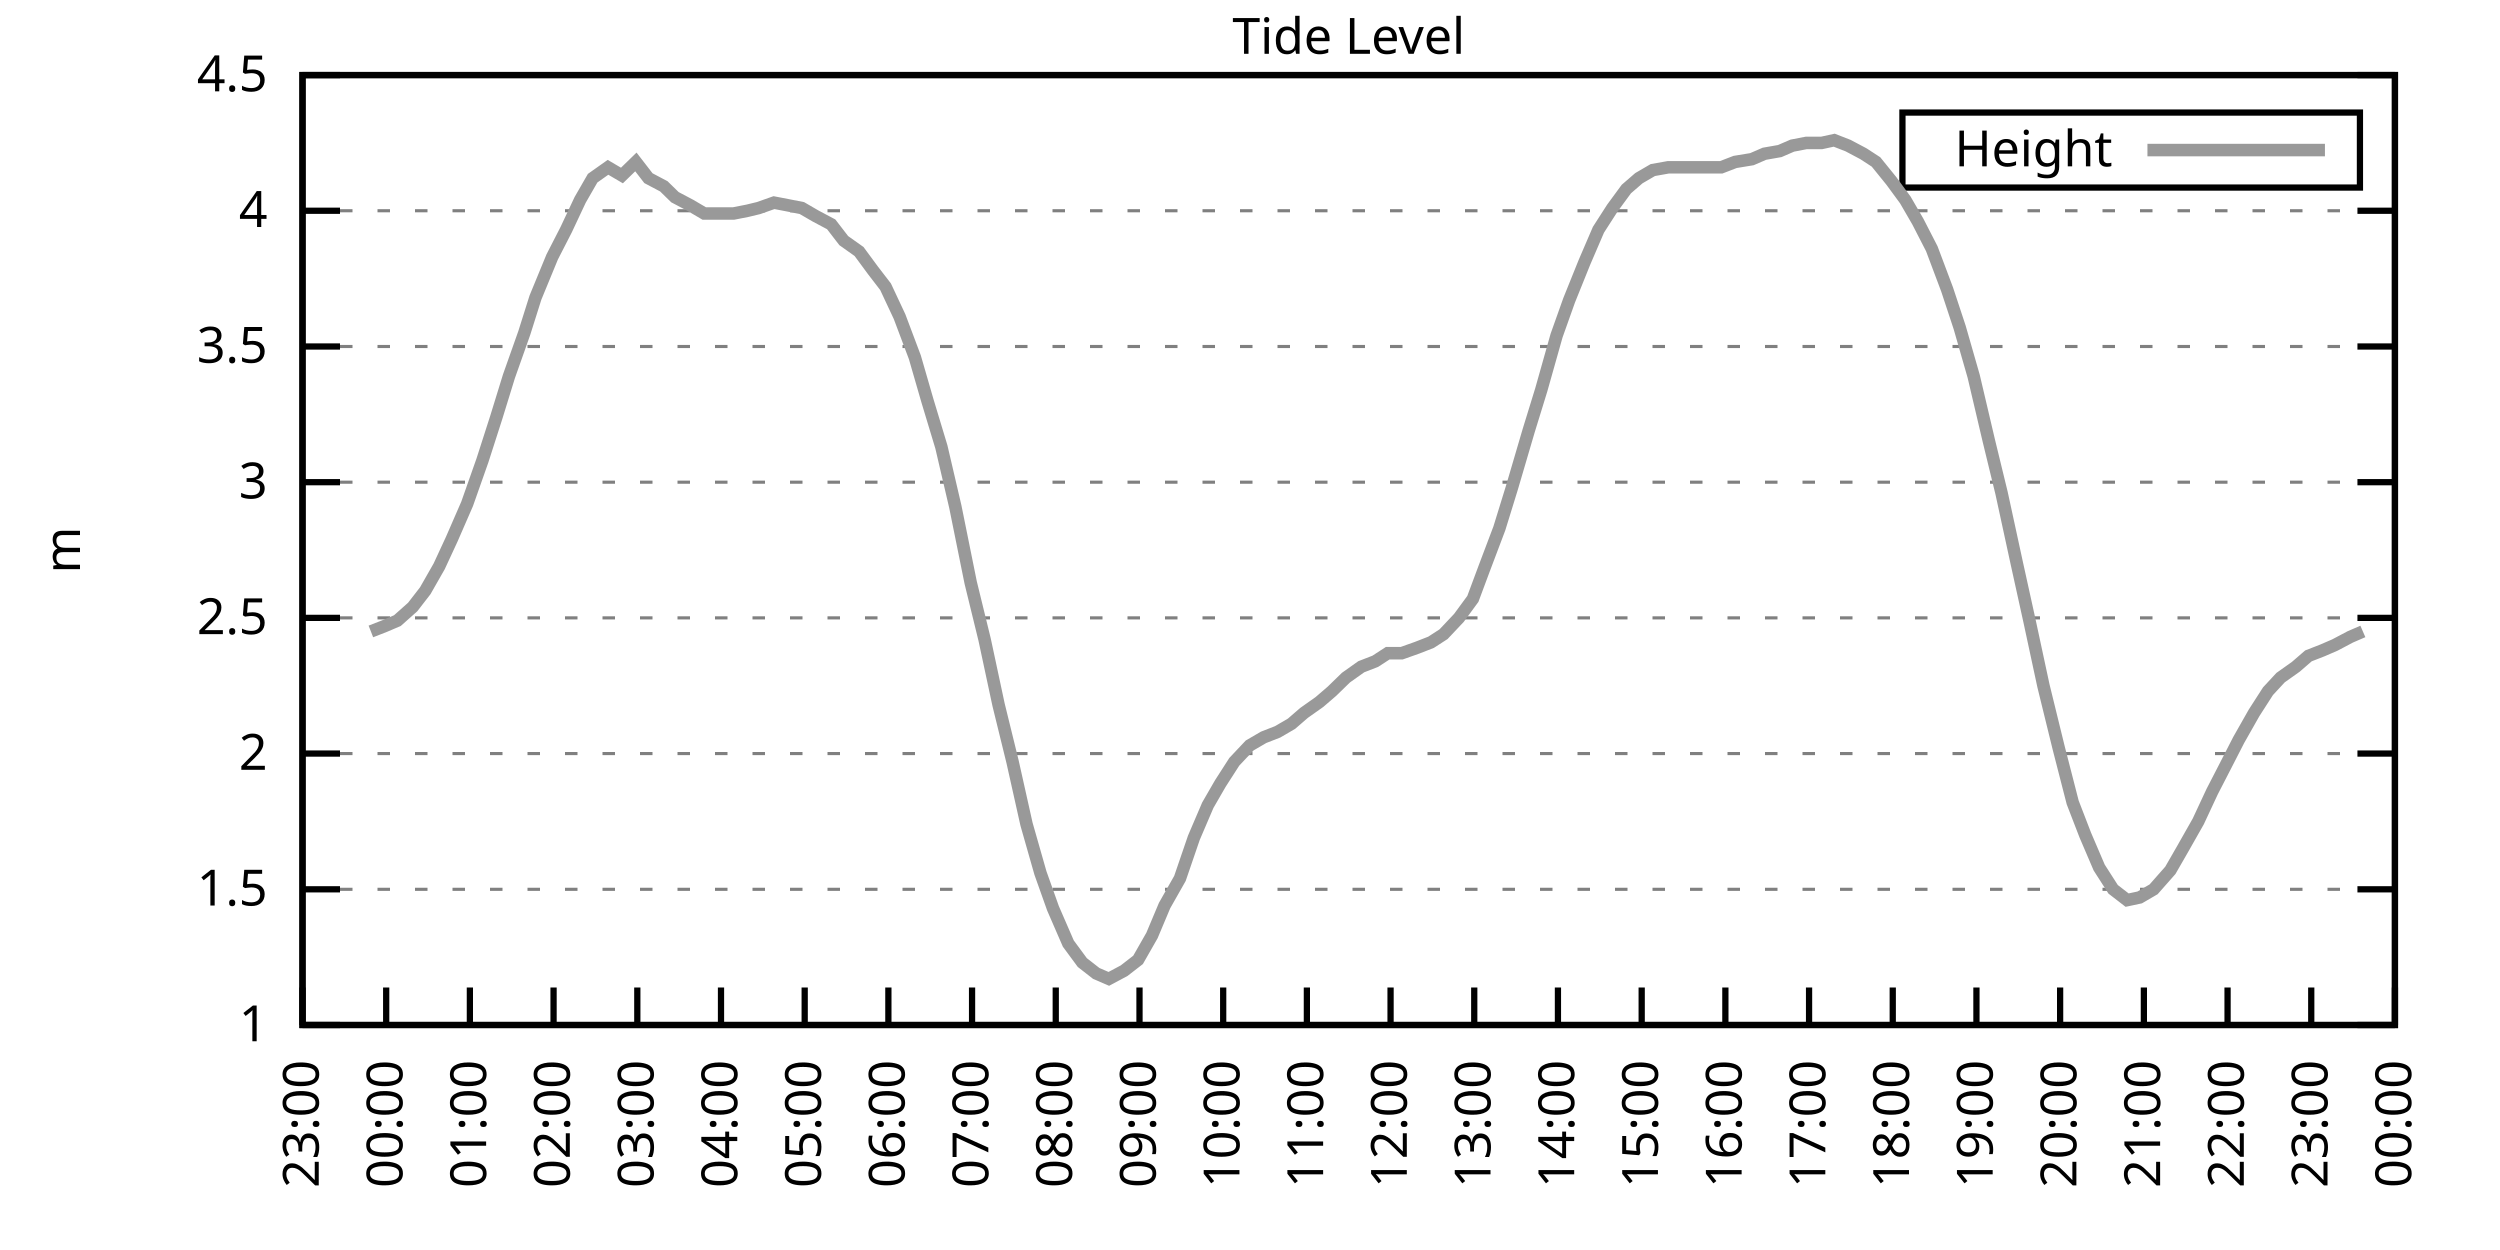
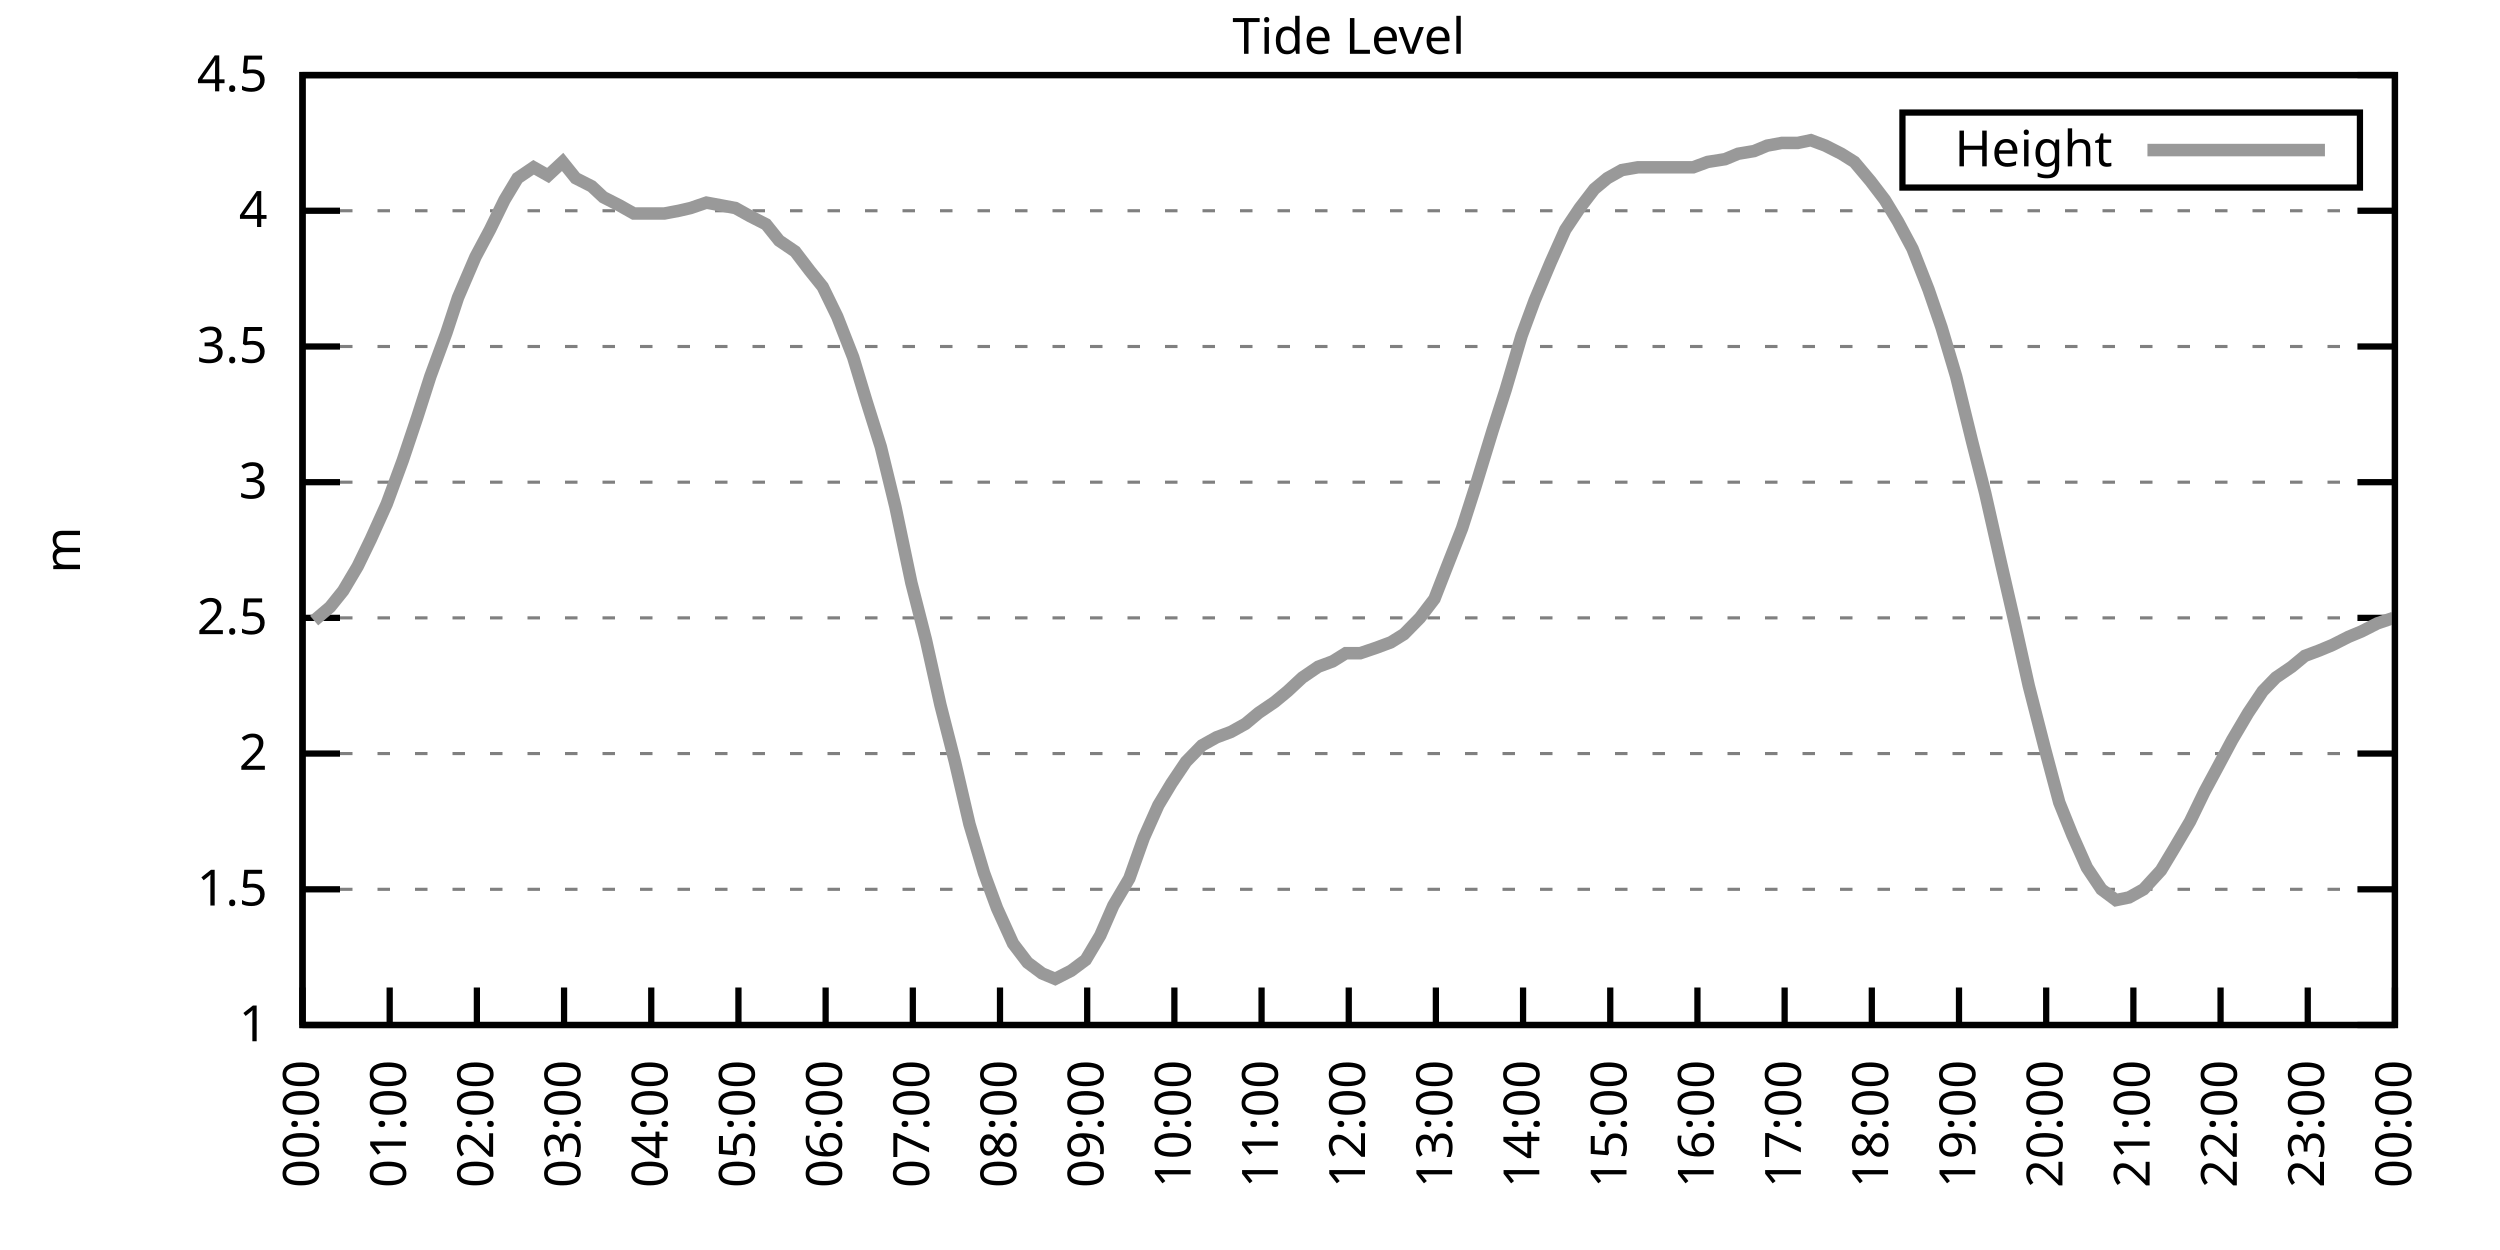
<svg xmlns="http://www.w3.org/2000/svg" xmlns:xlink="http://www.w3.org/1999/xlink" width="400" height="200" viewBox="0 0 400 200">
  <g id="gnuplot_canvas">
    <rect x="0" y="0" width="400" height="200" fill="none" />
    <defs>
      <circle id="gpDot" r="0.5" stroke-width="0.5" stroke="currentColor" />
      <path id="gpPt0" stroke-width="0.333" stroke="currentColor" d="M-1,0 h2 M0,-1 v2" />
      <path id="gpPt1" stroke-width="0.333" stroke="currentColor" d="M-1,-1 L1,1 M1,-1 L-1,1" />
      <path id="gpPt2" stroke-width="0.333" stroke="currentColor" d="M-1,0 L1,0 M0,-1 L0,1 M-1,-1 L1,1 M-1,1 L1,-1" />
      <rect id="gpPt3" stroke-width="0.333" stroke="currentColor" x="-1" y="-1" width="2" height="2" />
      <rect id="gpPt4" stroke-width="0.333" stroke="currentColor" fill="currentColor" x="-1" y="-1" width="2" height="2" />
      <circle id="gpPt5" stroke-width="0.333" stroke="currentColor" cx="0" cy="0" r="1" />
      <use xlink:href="#gpPt5" id="gpPt6" fill="currentColor" stroke="none" />
      <path id="gpPt7" stroke-width="0.333" stroke="currentColor" d="M0,-1.33 L-1.33,0.67 L1.33,0.67 z" />
      <use xlink:href="#gpPt7" id="gpPt8" fill="currentColor" stroke="none" />
      <use xlink:href="#gpPt7" id="gpPt9" stroke="currentColor" transform="rotate(180)" />
      <use xlink:href="#gpPt9" id="gpPt10" fill="currentColor" stroke="none" />
      <use xlink:href="#gpPt3" id="gpPt11" stroke="currentColor" transform="rotate(45)" />
      <use xlink:href="#gpPt11" id="gpPt12" fill="currentColor" stroke="none" />
      <path id="gpPt13" stroke-width="0.333" stroke="currentColor" d="M0,1.330 L1.265,0.411 L0.782,-1.067 L-0.782,-1.076 L-1.265,0.411 z" />
      <use xlink:href="#gpPt13" id="gpPt14" fill="currentColor" stroke="none" />
      <filter id="textbox" filterUnits="objectBoundingBox" x="0" y="0" height="1" width="1">
        <feFlood flood-color="white" flood-opacity="1" result="bgnd" />
        <feComposite in="SourceGraphic" in2="bgnd" operator="atop" />
      </filter>
      <filter id="greybox" filterUnits="objectBoundingBox" x="0" y="0" height="1" width="1">
        <feFlood flood-color="lightgrey" flood-opacity="1" result="grey" />
        <feComposite in="SourceGraphic" in2="grey" operator="atop" />
      </filter>
    </defs>
    <g fill="none" color="white" stroke="currentColor" stroke-width="1.00" stroke-linecap="butt" stroke-linejoin="miter">
</g>
    <g fill="none" color="black" stroke="currentColor" stroke-width="1.00" stroke-linecap="butt" stroke-linejoin="miter">
      <g stroke="none" shape-rendering="crispEdges">
        <polygon fill="rgb(255, 255, 255)" points="48.40,164.00 383.18,164.00 383.18,12.02 48.40,12.02 " />
      </g>
    </g>
    <g fill="none" color="black" stroke="currentColor" stroke-width="1.00" stroke-linecap="butt" stroke-linejoin="miter">
</g>
    <g fill="none" color="black" stroke="black" stroke-width="0.50" stroke-linecap="butt" stroke-linejoin="miter">
</g>
    <g fill="none" color="gray" stroke="currentColor" stroke-width="0.50" stroke-linecap="butt" stroke-linejoin="miter">
      <path stroke="gray" stroke-dasharray="2,4" class="gridline" d="M48.40,164.00 L383.19,164.00  " />
    </g>
    <g fill="none" color="gray" stroke="gray" stroke-width="1.00" stroke-linecap="butt" stroke-linejoin="miter">
</g>
    <g fill="none" color="black" stroke="currentColor" stroke-width="1.00" stroke-linecap="butt" stroke-linejoin="miter">
      <path stroke="black" d="M48.40,164.00 L54.40,164.00 M383.19,164.00 L377.19,164.00  " />
      <g transform="translate(42.80,166.60)" stroke="none" fill="black" font-family="Sans" font-size="8.00" text-anchor="end">
        <text>
          <tspan font-family="Sans"> 1</tspan>
        </text>
      </g>
    </g>
    <g fill="none" color="black" stroke="currentColor" stroke-width="1.00" stroke-linecap="butt" stroke-linejoin="miter">
</g>
    <g fill="none" color="black" stroke="black" stroke-width="0.50" stroke-linecap="butt" stroke-linejoin="miter">
</g>
    <g fill="none" color="gray" stroke="currentColor" stroke-width="0.50" stroke-linecap="butt" stroke-linejoin="miter">
      <path stroke="gray" stroke-dasharray="2,4" class="gridline" d="M48.40,142.29 L383.19,142.29  " />
    </g>
    <g fill="none" color="gray" stroke="gray" stroke-width="1.00" stroke-linecap="butt" stroke-linejoin="miter">
</g>
    <g fill="none" color="black" stroke="currentColor" stroke-width="1.00" stroke-linecap="butt" stroke-linejoin="miter">
      <path stroke="black" d="M48.40,142.29 L54.40,142.29 M383.19,142.29 L377.19,142.29  " />
      <g transform="translate(42.80,144.89)" stroke="none" fill="black" font-family="Sans" font-size="8.00" text-anchor="end">
        <text>
          <tspan font-family="Sans"> 1.5</tspan>
        </text>
      </g>
    </g>
    <g fill="none" color="black" stroke="currentColor" stroke-width="1.00" stroke-linecap="butt" stroke-linejoin="miter">
</g>
    <g fill="none" color="black" stroke="black" stroke-width="0.50" stroke-linecap="butt" stroke-linejoin="miter">
</g>
    <g fill="none" color="gray" stroke="currentColor" stroke-width="0.50" stroke-linecap="butt" stroke-linejoin="miter">
      <path stroke="gray" stroke-dasharray="2,4" class="gridline" d="M48.40,120.57 L383.19,120.57  " />
    </g>
    <g fill="none" color="gray" stroke="gray" stroke-width="1.00" stroke-linecap="butt" stroke-linejoin="miter">
</g>
    <g fill="none" color="black" stroke="currentColor" stroke-width="1.00" stroke-linecap="butt" stroke-linejoin="miter">
      <path stroke="black" d="M48.40,120.57 L54.40,120.57 M383.19,120.57 L377.19,120.57  " />
      <g transform="translate(42.80,123.17)" stroke="none" fill="black" font-family="Sans" font-size="8.00" text-anchor="end">
        <text>
          <tspan font-family="Sans"> 2</tspan>
        </text>
      </g>
    </g>
    <g fill="none" color="black" stroke="currentColor" stroke-width="1.00" stroke-linecap="butt" stroke-linejoin="miter">
</g>
    <g fill="none" color="black" stroke="black" stroke-width="0.50" stroke-linecap="butt" stroke-linejoin="miter">
</g>
    <g fill="none" color="gray" stroke="currentColor" stroke-width="0.50" stroke-linecap="butt" stroke-linejoin="miter">
      <path stroke="gray" stroke-dasharray="2,4" class="gridline" d="M48.40,98.86 L383.19,98.86  " />
    </g>
    <g fill="none" color="gray" stroke="gray" stroke-width="1.00" stroke-linecap="butt" stroke-linejoin="miter">
</g>
    <g fill="none" color="black" stroke="currentColor" stroke-width="1.00" stroke-linecap="butt" stroke-linejoin="miter">
      <path stroke="black" d="M48.40,98.86 L54.40,98.86 M383.19,98.86 L377.19,98.86  " />
      <g transform="translate(42.80,101.46)" stroke="none" fill="black" font-family="Sans" font-size="8.00" text-anchor="end">
        <text>
          <tspan font-family="Sans"> 2.5</tspan>
        </text>
      </g>
    </g>
    <g fill="none" color="black" stroke="currentColor" stroke-width="1.00" stroke-linecap="butt" stroke-linejoin="miter">
</g>
    <g fill="none" color="black" stroke="black" stroke-width="0.50" stroke-linecap="butt" stroke-linejoin="miter">
</g>
    <g fill="none" color="gray" stroke="currentColor" stroke-width="0.50" stroke-linecap="butt" stroke-linejoin="miter">
      <path stroke="gray" stroke-dasharray="2,4" class="gridline" d="M48.40,77.15 L383.19,77.15  " />
    </g>
    <g fill="none" color="gray" stroke="gray" stroke-width="1.00" stroke-linecap="butt" stroke-linejoin="miter">
</g>
    <g fill="none" color="black" stroke="currentColor" stroke-width="1.00" stroke-linecap="butt" stroke-linejoin="miter">
      <path stroke="black" d="M48.40,77.15 L54.40,77.15 M383.19,77.15 L377.19,77.15  " />
      <g transform="translate(42.80,79.75)" stroke="none" fill="black" font-family="Sans" font-size="8.00" text-anchor="end">
        <text>
          <tspan font-family="Sans"> 3</tspan>
        </text>
      </g>
    </g>
    <g fill="none" color="black" stroke="currentColor" stroke-width="1.00" stroke-linecap="butt" stroke-linejoin="miter">
</g>
    <g fill="none" color="black" stroke="black" stroke-width="0.50" stroke-linecap="butt" stroke-linejoin="miter">
</g>
    <g fill="none" color="gray" stroke="currentColor" stroke-width="0.50" stroke-linecap="butt" stroke-linejoin="miter">
      <path stroke="gray" stroke-dasharray="2,4" class="gridline" d="M48.40,55.44 L383.19,55.44  " />
    </g>
    <g fill="none" color="gray" stroke="gray" stroke-width="1.00" stroke-linecap="butt" stroke-linejoin="miter">
</g>
    <g fill="none" color="black" stroke="currentColor" stroke-width="1.00" stroke-linecap="butt" stroke-linejoin="miter">
      <path stroke="black" d="M48.40,55.44 L54.40,55.44 M383.19,55.44 L377.19,55.44  " />
      <g transform="translate(42.80,58.04)" stroke="none" fill="black" font-family="Sans" font-size="8.00" text-anchor="end">
        <text>
          <tspan font-family="Sans"> 3.5</tspan>
        </text>
      </g>
    </g>
    <g fill="none" color="black" stroke="currentColor" stroke-width="1.00" stroke-linecap="butt" stroke-linejoin="miter">
</g>
    <g fill="none" color="black" stroke="black" stroke-width="0.50" stroke-linecap="butt" stroke-linejoin="miter">
</g>
    <g fill="none" color="gray" stroke="currentColor" stroke-width="0.50" stroke-linecap="butt" stroke-linejoin="miter">
      <path stroke="gray" stroke-dasharray="2,4" class="gridline" d="M48.40,33.72 L383.19,33.72  " />
    </g>
    <g fill="none" color="gray" stroke="gray" stroke-width="1.00" stroke-linecap="butt" stroke-linejoin="miter">
</g>
    <g fill="none" color="black" stroke="currentColor" stroke-width="1.00" stroke-linecap="butt" stroke-linejoin="miter">
      <path stroke="black" d="M48.40,33.72 L54.40,33.72 M383.19,33.72 L377.19,33.72  " />
      <g transform="translate(42.80,36.32)" stroke="none" fill="black" font-family="Sans" font-size="8.00" text-anchor="end">
        <text>
          <tspan font-family="Sans"> 4</tspan>
        </text>
      </g>
    </g>
    <g fill="none" color="black" stroke="currentColor" stroke-width="1.00" stroke-linecap="butt" stroke-linejoin="miter">
</g>
    <g fill="none" color="black" stroke="black" stroke-width="0.50" stroke-linecap="butt" stroke-linejoin="miter">
</g>
    <g fill="none" color="gray" stroke="currentColor" stroke-width="0.50" stroke-linecap="butt" stroke-linejoin="miter">
      <path stroke="gray" stroke-dasharray="2,4" class="gridline" d="M48.40,12.01 L383.19,12.01  " />
    </g>
    <g fill="none" color="gray" stroke="gray" stroke-width="1.00" stroke-linecap="butt" stroke-linejoin="miter">
</g>
    <g fill="none" color="black" stroke="currentColor" stroke-width="1.00" stroke-linecap="butt" stroke-linejoin="miter">
      <path stroke="black" d="M48.40,12.01 L54.40,12.01 M383.19,12.01 L377.19,12.01  " />
      <g transform="translate(42.80,14.61)" stroke="none" fill="black" font-family="Sans" font-size="8.00" text-anchor="end">
        <text>
          <tspan font-family="Sans"> 4.5</tspan>
        </text>
      </g>
    </g>
    <g fill="none" color="black" stroke="currentColor" stroke-width="1.00" stroke-linecap="butt" stroke-linejoin="miter">
      <path stroke="black" d="M48.40,164.00 L48.40,158.00  " />
      <g transform="translate(51.00,169.60) rotate(270.00)" stroke="none" fill="black" font-family="Sans" font-size="8.00" text-anchor="end">
        <text>
-           <tspan font-family="Sans">23:00</tspan>
-         </text>
-       </g>
-     </g>
-     <g fill="none" color="black" stroke="currentColor" stroke-width="1.00" stroke-linecap="butt" stroke-linejoin="miter">
-       <path stroke="black" d="M61.79,164.00 L61.79,158.00  " />
-       <g transform="translate(64.39,169.60) rotate(270.00)" stroke="none" fill="black" font-family="Sans" font-size="8.00" text-anchor="end">
-         <text>
          <tspan font-family="Sans">00:00</tspan>
        </text>
      </g>
    </g>
    <g fill="none" color="black" stroke="currentColor" stroke-width="1.00" stroke-linecap="butt" stroke-linejoin="miter">
-       <path stroke="black" d="M75.18,164.00 L75.18,158.00  " />
-       <g transform="translate(77.78,169.60) rotate(270.00)" stroke="none" fill="black" font-family="Sans" font-size="8.00" text-anchor="end">
+       <path stroke="black" d="M62.35,164.00 L62.35,158.00  " />
+       <g transform="translate(64.95,169.60) rotate(270.00)" stroke="none" fill="black" font-family="Sans" font-size="8.00" text-anchor="end">
        <text>
          <tspan font-family="Sans">01:00</tspan>
        </text>
      </g>
    </g>
    <g fill="none" color="black" stroke="currentColor" stroke-width="1.00" stroke-linecap="butt" stroke-linejoin="miter">
-       <path stroke="black" d="M88.57,164.00 L88.57,158.00  " />
-       <g transform="translate(91.17,169.60) rotate(270.00)" stroke="none" fill="black" font-family="Sans" font-size="8.00" text-anchor="end">
+       <path stroke="black" d="M76.30,164.00 L76.30,158.00  " />
+       <g transform="translate(78.90,169.60) rotate(270.00)" stroke="none" fill="black" font-family="Sans" font-size="8.00" text-anchor="end">
        <text>
          <tspan font-family="Sans">02:00</tspan>
        </text>
      </g>
    </g>
    <g fill="none" color="black" stroke="currentColor" stroke-width="1.00" stroke-linecap="butt" stroke-linejoin="miter">
-       <path stroke="black" d="M101.97,164.00 L101.97,158.00  " />
-       <g transform="translate(104.57,169.60) rotate(270.00)" stroke="none" fill="black" font-family="Sans" font-size="8.00" text-anchor="end">
+       <path stroke="black" d="M90.25,164.00 L90.25,158.00  " />
+       <g transform="translate(92.85,169.60) rotate(270.00)" stroke="none" fill="black" font-family="Sans" font-size="8.00" text-anchor="end">
        <text>
          <tspan font-family="Sans">03:00</tspan>
        </text>
      </g>
    </g>
    <g fill="none" color="black" stroke="currentColor" stroke-width="1.00" stroke-linecap="butt" stroke-linejoin="miter">
-       <path stroke="black" d="M115.36,164.00 L115.36,158.00  " />
-       <g transform="translate(117.96,169.60) rotate(270.00)" stroke="none" fill="black" font-family="Sans" font-size="8.00" text-anchor="end">
+       <path stroke="black" d="M104.20,164.00 L104.20,158.00  " />
+       <g transform="translate(106.80,169.60) rotate(270.00)" stroke="none" fill="black" font-family="Sans" font-size="8.00" text-anchor="end">
        <text>
          <tspan font-family="Sans">04:00</tspan>
        </text>
      </g>
    </g>
    <g fill="none" color="black" stroke="currentColor" stroke-width="1.00" stroke-linecap="butt" stroke-linejoin="miter">
-       <path stroke="black" d="M128.75,164.00 L128.75,158.00  " />
-       <g transform="translate(131.35,169.60) rotate(270.00)" stroke="none" fill="black" font-family="Sans" font-size="8.00" text-anchor="end">
+       <path stroke="black" d="M118.15,164.00 L118.15,158.00  " />
+       <g transform="translate(120.75,169.60) rotate(270.00)" stroke="none" fill="black" font-family="Sans" font-size="8.00" text-anchor="end">
        <text>
          <tspan font-family="Sans">05:00</tspan>
        </text>
      </g>
    </g>
    <g fill="none" color="black" stroke="currentColor" stroke-width="1.00" stroke-linecap="butt" stroke-linejoin="miter">
-       <path stroke="black" d="M142.14,164.00 L142.14,158.00  " />
-       <g transform="translate(144.74,169.60) rotate(270.00)" stroke="none" fill="black" font-family="Sans" font-size="8.00" text-anchor="end">
+       <path stroke="black" d="M132.10,164.00 L132.10,158.00  " />
+       <g transform="translate(134.70,169.60) rotate(270.00)" stroke="none" fill="black" font-family="Sans" font-size="8.00" text-anchor="end">
        <text>
          <tspan font-family="Sans">06:00</tspan>
        </text>
      </g>
    </g>
    <g fill="none" color="black" stroke="currentColor" stroke-width="1.00" stroke-linecap="butt" stroke-linejoin="miter">
-       <path stroke="black" d="M155.53,164.00 L155.53,158.00  " />
-       <g transform="translate(158.13,169.60) rotate(270.00)" stroke="none" fill="black" font-family="Sans" font-size="8.00" text-anchor="end">
+       <path stroke="black" d="M146.05,164.00 L146.05,158.00  " />
+       <g transform="translate(148.65,169.60) rotate(270.00)" stroke="none" fill="black" font-family="Sans" font-size="8.00" text-anchor="end">
        <text>
          <tspan font-family="Sans">07:00</tspan>
        </text>
      </g>
    </g>
    <g fill="none" color="black" stroke="currentColor" stroke-width="1.00" stroke-linecap="butt" stroke-linejoin="miter">
-       <path stroke="black" d="M168.92,164.00 L168.92,158.00  " />
-       <g transform="translate(171.52,169.60) rotate(270.00)" stroke="none" fill="black" font-family="Sans" font-size="8.00" text-anchor="end">
+       <path stroke="black" d="M160.00,164.00 L160.00,158.00  " />
+       <g transform="translate(162.60,169.60) rotate(270.00)" stroke="none" fill="black" font-family="Sans" font-size="8.00" text-anchor="end">
        <text>
          <tspan font-family="Sans">08:00</tspan>
        </text>
      </g>
    </g>
    <g fill="none" color="black" stroke="currentColor" stroke-width="1.00" stroke-linecap="butt" stroke-linejoin="miter">
-       <path stroke="black" d="M182.32,164.00 L182.32,158.00  " />
-       <g transform="translate(184.92,169.60) rotate(270.00)" stroke="none" fill="black" font-family="Sans" font-size="8.00" text-anchor="end">
+       <path stroke="black" d="M173.95,164.00 L173.95,158.00  " />
+       <g transform="translate(176.55,169.60) rotate(270.00)" stroke="none" fill="black" font-family="Sans" font-size="8.00" text-anchor="end">
        <text>
          <tspan font-family="Sans">09:00</tspan>
        </text>
      </g>
    </g>
    <g fill="none" color="black" stroke="currentColor" stroke-width="1.00" stroke-linecap="butt" stroke-linejoin="miter">
-       <path stroke="black" d="M195.71,164.00 L195.71,158.00  " />
-       <g transform="translate(198.31,169.60) rotate(270.00)" stroke="none" fill="black" font-family="Sans" font-size="8.00" text-anchor="end">
+       <path stroke="black" d="M187.90,164.00 L187.90,158.00  " />
+       <g transform="translate(190.50,169.60) rotate(270.00)" stroke="none" fill="black" font-family="Sans" font-size="8.00" text-anchor="end">
        <text>
          <tspan font-family="Sans">10:00</tspan>
        </text>
      </g>
    </g>
    <g fill="none" color="black" stroke="currentColor" stroke-width="1.00" stroke-linecap="butt" stroke-linejoin="miter">
-       <path stroke="black" d="M209.10,164.00 L209.10,158.00  " />
-       <g transform="translate(211.70,169.60) rotate(270.00)" stroke="none" fill="black" font-family="Sans" font-size="8.00" text-anchor="end">
+       <path stroke="black" d="M201.85,164.00 L201.85,158.00  " />
+       <g transform="translate(204.45,169.60) rotate(270.00)" stroke="none" fill="black" font-family="Sans" font-size="8.00" text-anchor="end">
        <text>
          <tspan font-family="Sans">11:00</tspan>
        </text>
      </g>
    </g>
    <g fill="none" color="black" stroke="currentColor" stroke-width="1.00" stroke-linecap="butt" stroke-linejoin="miter">
-       <path stroke="black" d="M222.49,164.00 L222.49,158.00  " />
-       <g transform="translate(225.09,169.60) rotate(270.00)" stroke="none" fill="black" font-family="Sans" font-size="8.00" text-anchor="end">
+       <path stroke="black" d="M215.80,164.00 L215.80,158.00  " />
+       <g transform="translate(218.40,169.60) rotate(270.00)" stroke="none" fill="black" font-family="Sans" font-size="8.00" text-anchor="end">
        <text>
          <tspan font-family="Sans">12:00</tspan>
        </text>
      </g>
    </g>
    <g fill="none" color="black" stroke="currentColor" stroke-width="1.00" stroke-linecap="butt" stroke-linejoin="miter">
-       <path stroke="black" d="M235.88,164.00 L235.88,158.00  " />
-       <g transform="translate(238.48,169.60) rotate(270.00)" stroke="none" fill="black" font-family="Sans" font-size="8.00" text-anchor="end">
+       <path stroke="black" d="M229.74,164.00 L229.74,158.00  " />
+       <g transform="translate(232.34,169.60) rotate(270.00)" stroke="none" fill="black" font-family="Sans" font-size="8.00" text-anchor="end">
        <text>
          <tspan font-family="Sans">13:00</tspan>
        </text>
      </g>
    </g>
    <g fill="none" color="black" stroke="currentColor" stroke-width="1.00" stroke-linecap="butt" stroke-linejoin="miter">
-       <path stroke="black" d="M249.27,164.00 L249.27,158.00  " />
-       <g transform="translate(251.87,169.60) rotate(270.00)" stroke="none" fill="black" font-family="Sans" font-size="8.00" text-anchor="end">
+       <path stroke="black" d="M243.69,164.00 L243.69,158.00  " />
+       <g transform="translate(246.29,169.60) rotate(270.00)" stroke="none" fill="black" font-family="Sans" font-size="8.00" text-anchor="end">
        <text>
          <tspan font-family="Sans">14:00</tspan>
        </text>
      </g>
    </g>
    <g fill="none" color="black" stroke="currentColor" stroke-width="1.00" stroke-linecap="butt" stroke-linejoin="miter">
-       <path stroke="black" d="M262.67,164.00 L262.67,158.00  " />
-       <g transform="translate(265.27,169.60) rotate(270.00)" stroke="none" fill="black" font-family="Sans" font-size="8.00" text-anchor="end">
+       <path stroke="black" d="M257.64,164.00 L257.64,158.00  " />
+       <g transform="translate(260.24,169.60) rotate(270.00)" stroke="none" fill="black" font-family="Sans" font-size="8.00" text-anchor="end">
        <text>
          <tspan font-family="Sans">15:00</tspan>
        </text>
      </g>
    </g>
    <g fill="none" color="black" stroke="currentColor" stroke-width="1.00" stroke-linecap="butt" stroke-linejoin="miter">
-       <path stroke="black" d="M276.06,164.00 L276.06,158.00  " />
-       <g transform="translate(278.66,169.60) rotate(270.00)" stroke="none" fill="black" font-family="Sans" font-size="8.00" text-anchor="end">
+       <path stroke="black" d="M271.59,164.00 L271.59,158.00  " />
+       <g transform="translate(274.19,169.60) rotate(270.00)" stroke="none" fill="black" font-family="Sans" font-size="8.00" text-anchor="end">
        <text>
          <tspan font-family="Sans">16:00</tspan>
        </text>
      </g>
    </g>
    <g fill="none" color="black" stroke="currentColor" stroke-width="1.00" stroke-linecap="butt" stroke-linejoin="miter">
-       <path stroke="black" d="M289.45,164.00 L289.45,158.00  " />
-       <g transform="translate(292.05,169.60) rotate(270.00)" stroke="none" fill="black" font-family="Sans" font-size="8.00" text-anchor="end">
+       <path stroke="black" d="M285.54,164.00 L285.54,158.00  " />
+       <g transform="translate(288.14,169.60) rotate(270.00)" stroke="none" fill="black" font-family="Sans" font-size="8.00" text-anchor="end">
        <text>
          <tspan font-family="Sans">17:00</tspan>
        </text>
      </g>
    </g>
    <g fill="none" color="black" stroke="currentColor" stroke-width="1.00" stroke-linecap="butt" stroke-linejoin="miter">
-       <path stroke="black" d="M302.84,164.00 L302.84,158.00  " />
-       <g transform="translate(305.44,169.60) rotate(270.00)" stroke="none" fill="black" font-family="Sans" font-size="8.00" text-anchor="end">
+       <path stroke="black" d="M299.49,164.00 L299.49,158.00  " />
+       <g transform="translate(302.09,169.60) rotate(270.00)" stroke="none" fill="black" font-family="Sans" font-size="8.00" text-anchor="end">
        <text>
          <tspan font-family="Sans">18:00</tspan>
        </text>
      </g>
    </g>
    <g fill="none" color="black" stroke="currentColor" stroke-width="1.00" stroke-linecap="butt" stroke-linejoin="miter">
-       <path stroke="black" d="M316.23,164.00 L316.23,158.00  " />
-       <g transform="translate(318.83,169.60) rotate(270.00)" stroke="none" fill="black" font-family="Sans" font-size="8.00" text-anchor="end">
+       <path stroke="black" d="M313.44,164.00 L313.44,158.00  " />
+       <g transform="translate(316.04,169.60) rotate(270.00)" stroke="none" fill="black" font-family="Sans" font-size="8.00" text-anchor="end">
        <text>
          <tspan font-family="Sans">19:00</tspan>
        </text>
      </g>
    </g>
    <g fill="none" color="black" stroke="currentColor" stroke-width="1.00" stroke-linecap="butt" stroke-linejoin="miter">
-       <path stroke="black" d="M329.62,164.00 L329.62,158.00  " />
-       <g transform="translate(332.22,169.60) rotate(270.00)" stroke="none" fill="black" font-family="Sans" font-size="8.00" text-anchor="end">
+       <path stroke="black" d="M327.39,164.00 L327.39,158.00  " />
+       <g transform="translate(329.99,169.60) rotate(270.00)" stroke="none" fill="black" font-family="Sans" font-size="8.00" text-anchor="end">
        <text>
          <tspan font-family="Sans">20:00</tspan>
        </text>
      </g>
    </g>
    <g fill="none" color="black" stroke="currentColor" stroke-width="1.00" stroke-linecap="butt" stroke-linejoin="miter">
-       <path stroke="black" d="M343.02,164.00 L343.02,158.00  " />
-       <g transform="translate(345.62,169.60) rotate(270.00)" stroke="none" fill="black" font-family="Sans" font-size="8.00" text-anchor="end">
+       <path stroke="black" d="M341.34,164.00 L341.34,158.00  " />
+       <g transform="translate(343.94,169.60) rotate(270.00)" stroke="none" fill="black" font-family="Sans" font-size="8.00" text-anchor="end">
        <text>
          <tspan font-family="Sans">21:00</tspan>
        </text>
      </g>
    </g>
    <g fill="none" color="black" stroke="currentColor" stroke-width="1.00" stroke-linecap="butt" stroke-linejoin="miter">
-       <path stroke="black" d="M356.41,164.00 L356.41,158.00  " />
-       <g transform="translate(359.01,169.60) rotate(270.00)" stroke="none" fill="black" font-family="Sans" font-size="8.00" text-anchor="end">
+       <path stroke="black" d="M355.29,164.00 L355.29,158.00  " />
+       <g transform="translate(357.89,169.60) rotate(270.00)" stroke="none" fill="black" font-family="Sans" font-size="8.00" text-anchor="end">
        <text>
          <tspan font-family="Sans">22:00</tspan>
        </text>
      </g>
    </g>
    <g fill="none" color="black" stroke="currentColor" stroke-width="1.00" stroke-linecap="butt" stroke-linejoin="miter">
-       <path stroke="black" d="M369.80,164.00 L369.80,158.00  " />
-       <g transform="translate(372.40,169.60) rotate(270.00)" stroke="none" fill="black" font-family="Sans" font-size="8.00" text-anchor="end">
+       <path stroke="black" d="M369.24,164.00 L369.24,158.00  " />
+       <g transform="translate(371.84,169.60) rotate(270.00)" stroke="none" fill="black" font-family="Sans" font-size="8.00" text-anchor="end">
        <text>
          <tspan font-family="Sans">23:00</tspan>
        </text>
      </g>
    </g>
    <g fill="none" color="black" stroke="currentColor" stroke-width="1.00" stroke-linecap="butt" stroke-linejoin="miter">
      <path stroke="black" d="M383.19,164.00 L383.19,158.00  " />
      <g transform="translate(385.79,169.60) rotate(270.00)" stroke="none" fill="black" font-family="Sans" font-size="8.00" text-anchor="end">
        <text>
          <tspan font-family="Sans">00:00</tspan>
        </text>
      </g>
    </g>
    <g fill="none" color="black" stroke="currentColor" stroke-width="1.00" stroke-linecap="butt" stroke-linejoin="miter">
</g>
    <g fill="none" color="black" stroke="currentColor" stroke-width="1.00" stroke-linecap="butt" stroke-linejoin="miter">
      <path stroke="black" d="M48.40,12.01 L48.40,164.00 L383.19,164.00 L383.19,12.01 L48.40,12.01 Z  " />
    </g>
    <g fill="none" color="black" stroke="currentColor" stroke-width="1.00" stroke-linecap="butt" stroke-linejoin="miter">
</g>
    <g fill="none" color="black" stroke="currentColor" stroke-width="1.00" stroke-linecap="butt" stroke-linejoin="miter">
      <path stroke="black" d="M304.39,30.01 L304.39,18.01 L377.59,18.01 L377.59,30.01 L304.39,30.01 Z  " />
    </g>
    <g id="Tide_level_plot_1">
      <g fill="none" color="white" stroke="black" stroke-width="2.00" stroke-linecap="butt" stroke-linejoin="miter">
</g>
      <g fill="none" color="black" stroke="currentColor" stroke-width="2.00" stroke-linecap="butt" stroke-linejoin="miter">
        <g transform="translate(337.99,26.61)" stroke="none" fill="black" font-family="Sans" font-size="8.00" text-anchor="end">
          <text>
            <tspan font-family="Sans">Height</tspan>
          </text>
        </g>
      </g>
      <g fill="none" color="black" stroke="currentColor" stroke-width="2.00" stroke-linecap="butt" stroke-linejoin="miter">
-         <path stroke="rgb(153, 153, 153)" d="M343.59,24.01 L371.99,24.01 M59.34,101.03 L61.57,100.16 L63.58,99.30 L66.03,97.12 L68.04,94.52 L70.27,90.61   L72.28,86.27 L74.74,80.62 L77.19,73.67 L79.42,66.73 L81.43,60.21 L83.89,53.26 L85.67,47.62 L88.35,41.11   L90.58,36.76 L92.82,31.99 L94.82,28.51 L97.28,26.77 L99.51,28.08 L101.74,25.91 L103.75,28.51 L106.21,29.81   L107.99,31.55 L110.45,32.85 L112.68,34.16 L115.13,34.16 L117.37,34.16 L119.60,33.72 L121.38,33.29 L123.84,32.42   L126.07,32.85 L128.30,33.29 L130.54,34.59 L132.99,35.89 L135.00,38.50 L137.45,40.24 L139.69,43.28 L141.69,45.88   L143.93,50.66 L146.38,57.17 L148.39,64.12 L150.62,71.50 L152.85,81.06 L155.31,93.22 L157.54,102.34 L159.77,112.76   L162.01,121.88 L164.24,131.86 L166.47,139.68 L168.48,145.33 L170.93,150.97 L173.17,154.01 L175.40,155.75 L177.41,156.62   L179.86,155.31 L182.09,153.58 L184.32,149.67 L186.33,144.89 L188.79,140.55 L191.02,134.04 L193.25,128.83 L195.26,125.35   L197.49,121.88 L199.95,119.27 L202.18,117.97 L204.41,117.10 L206.64,115.80 L208.65,114.06 L211.11,112.32 L213.12,110.59   L215.35,108.42 L217.80,106.68 L220.04,105.81 L222.04,104.51 L224.28,104.51 L226.73,103.64 L228.96,102.77 L230.97,101.47   L233.43,98.86 L235.66,95.82 L237.44,91.04 L239.90,84.53 L241.91,78.02 L244.59,68.90 L246.60,62.38 L249.05,53.70   L251.06,48.05 L253.51,41.97 L255.75,36.76 L257.98,33.29 L260.21,30.25 L262.22,28.51 L264.45,27.21 L266.91,26.77   L269.14,26.77 L271.37,26.77 L273.38,26.77 L275.39,26.77 L277.62,25.91 L280.30,25.47 L282.31,24.60 L284.76,24.17   L286.77,23.30 L289.00,22.87 L291.46,22.87 L293.47,22.43 L295.70,23.30 L298.15,24.60 L300.16,25.91 L302.62,28.95   L304.85,31.99 L306.86,35.46 L309.09,39.80 L311.54,46.32 L313.55,52.40 L315.79,60.21 L318.24,70.63 L320.25,78.89   L322.70,90.18 L324.71,99.30 L326.95,109.72 L329.40,119.71 L331.63,128.39 L333.64,133.60 L335.87,138.81 L338.10,142.29   L340.34,144.02 L342.35,143.59 L344.58,142.29 L347.26,139.25 L349.26,135.77 L351.72,131.43 L353.95,126.65 L355.96,122.75   L358.19,118.40 L360.65,114.06 L362.88,110.59 L364.89,108.42 L367.34,106.68 L369.35,104.94 L371.58,104.07 L373.59,103.20   L376.05,101.90 L378.06,101.03  " />
+         <path stroke="rgb(153, 153, 153)" d="M343.59,24.01 L371.99,24.01 M50.26,99.30 L52.82,97.12 L54.91,94.52 L57.23,90.61 L59.33,86.27 L61.88,80.62   L64.44,73.67 L66.77,66.73 L68.86,60.21 L71.42,53.26 L73.28,47.62 L76.07,41.11 L78.39,36.76 L80.72,31.99   L82.81,28.51 L85.37,26.77 L87.69,28.08 L90.02,25.91 L92.11,28.51 L94.67,29.81 L96.53,31.55 L99.08,32.85   L101.41,34.16 L103.97,34.16 L106.29,34.16 L108.62,33.72 L110.48,33.29 L113.03,32.42 L115.36,32.85 L117.68,33.29   L120.01,34.59 L122.57,35.89 L124.66,38.50 L127.22,40.24 L129.54,43.28 L131.63,45.88 L133.96,50.66 L136.51,57.17   L138.61,64.12 L140.93,71.50 L143.26,81.06 L145.81,93.22 L148.14,102.34 L150.46,112.76 L152.79,121.88 L155.11,131.86   L157.44,139.68 L159.53,145.33 L162.09,150.97 L164.41,154.01 L166.74,155.75 L168.83,156.62 L171.39,155.31 L173.71,153.58   L176.04,149.67 L178.13,144.89 L180.69,140.55 L183.01,134.04 L185.34,128.83 L187.43,125.35 L189.76,121.88 L192.31,119.27   L194.64,117.97 L196.96,117.10 L199.29,115.80 L201.38,114.06 L203.94,112.32 L206.03,110.59 L208.36,108.42 L210.91,106.68   L213.24,105.81 L215.33,104.51 L217.65,104.51 L220.21,103.64 L222.54,102.77 L224.63,101.47 L227.19,98.86 L229.51,95.82   L231.37,91.04 L233.93,84.53 L236.02,78.02 L238.81,68.90 L240.90,62.38 L243.46,53.70 L245.55,48.05 L248.11,41.97   L250.44,36.76 L252.76,33.29 L255.09,30.25 L257.18,28.51 L259.50,27.21 L262.06,26.77 L264.39,26.77 L266.71,26.77   L268.80,26.77 L270.90,26.77 L273.22,25.91 L276.01,25.47 L278.10,24.60 L280.66,24.17 L282.75,23.30 L285.08,22.87   L287.64,22.87 L289.73,22.43 L292.05,23.30 L294.61,24.60 L296.70,25.91 L299.26,28.95 L301.58,31.99 L303.68,35.46   L306.00,39.80 L308.56,46.32 L310.65,52.40 L312.98,60.21 L315.53,70.63 L317.63,78.89 L320.18,90.18 L322.28,99.30   L324.60,109.72 L327.16,119.71 L329.48,128.39 L331.58,133.60 L333.90,138.81 L336.23,142.29 L338.55,144.02 L340.64,143.59   L342.97,142.29 L345.76,139.25 L347.85,135.77 L350.41,131.43 L352.73,126.65 L354.83,122.75 L357.15,118.40 L359.71,114.06   L362.03,110.59 L364.13,108.42 L366.68,106.68 L368.78,104.94 L371.10,104.07 L373.19,103.20 L375.75,101.90 L377.84,101.03   L380.40,99.73 L382.96,98.86  " />
      </g>
    </g>
    <g fill="none" color="black" stroke="currentColor" stroke-width="2.00" stroke-linecap="butt" stroke-linejoin="miter">
</g>
    <g fill="none" color="black" stroke="black" stroke-width="1.00" stroke-linecap="butt" stroke-linejoin="miter">
</g>
    <g fill="none" color="black" stroke="currentColor" stroke-width="1.00" stroke-linecap="butt" stroke-linejoin="miter">
      <path stroke="black" d="M48.40,12.01 L48.40,164.00 L383.19,164.00 L383.19,12.01 L48.40,12.01 Z  " />
      <g transform="translate(12.80,88.01) rotate(270.00)" stroke="none" fill="black" font-family="Sans" font-size="8.00" text-anchor="middle">
        <text>
          <tspan font-family="Sans">m</tspan>
        </text>
      </g>
    </g>
    <g fill="none" color="black" stroke="currentColor" stroke-width="1.00" stroke-linecap="butt" stroke-linejoin="miter">
</g>
    <g fill="none" color="black" stroke="currentColor" stroke-width="1.00" stroke-linecap="butt" stroke-linejoin="miter">
      <g transform="translate(215.79,8.61)" stroke="none" fill="black" font-family="Sans" font-size="8.00" text-anchor="middle">
        <text>
          <tspan font-family="Sans">Tide Level</tspan>
        </text>
      </g>
    </g>
    <g fill="none" color="black" stroke="currentColor" stroke-width="1.00" stroke-linecap="butt" stroke-linejoin="miter">
</g>
  </g>
</svg>
